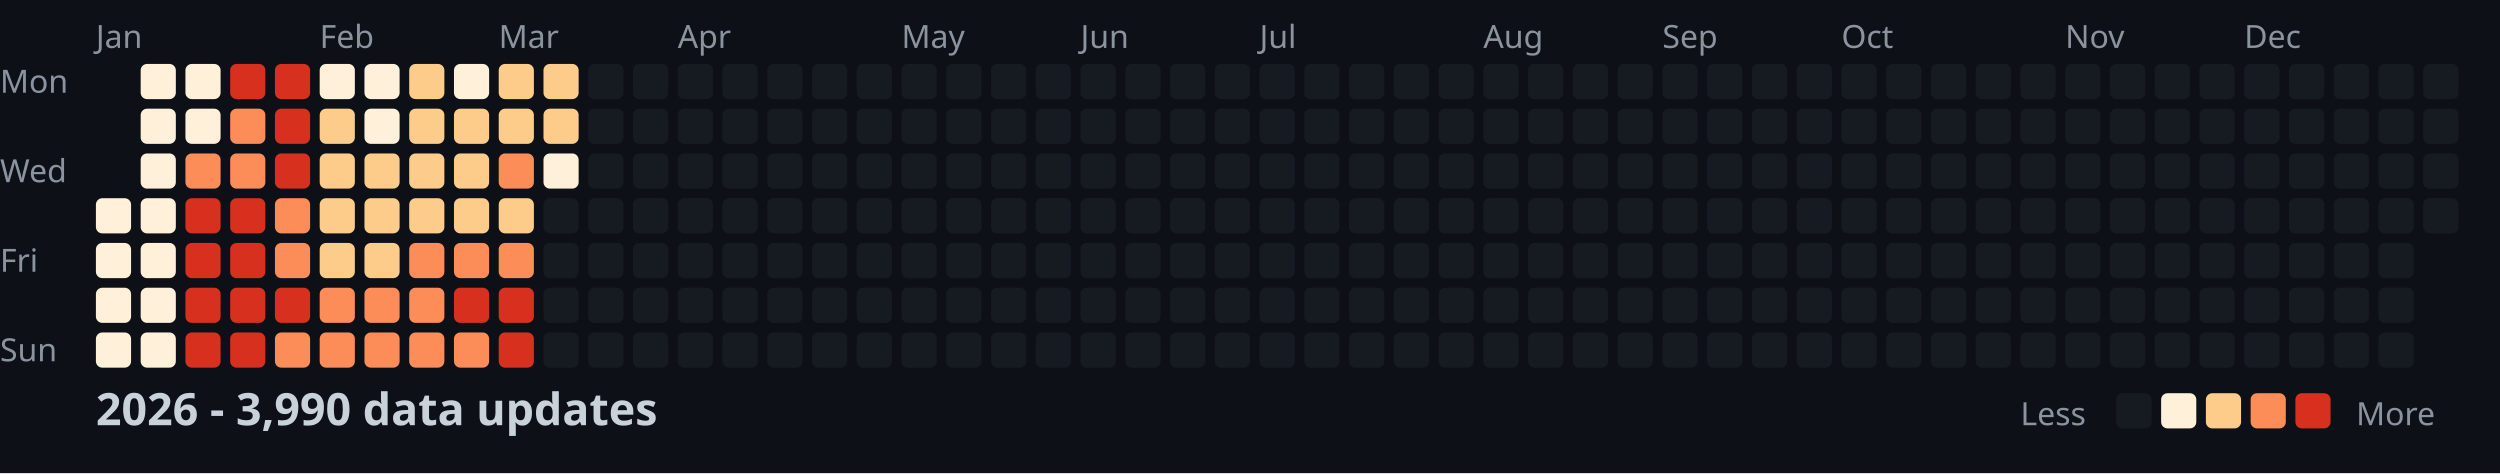
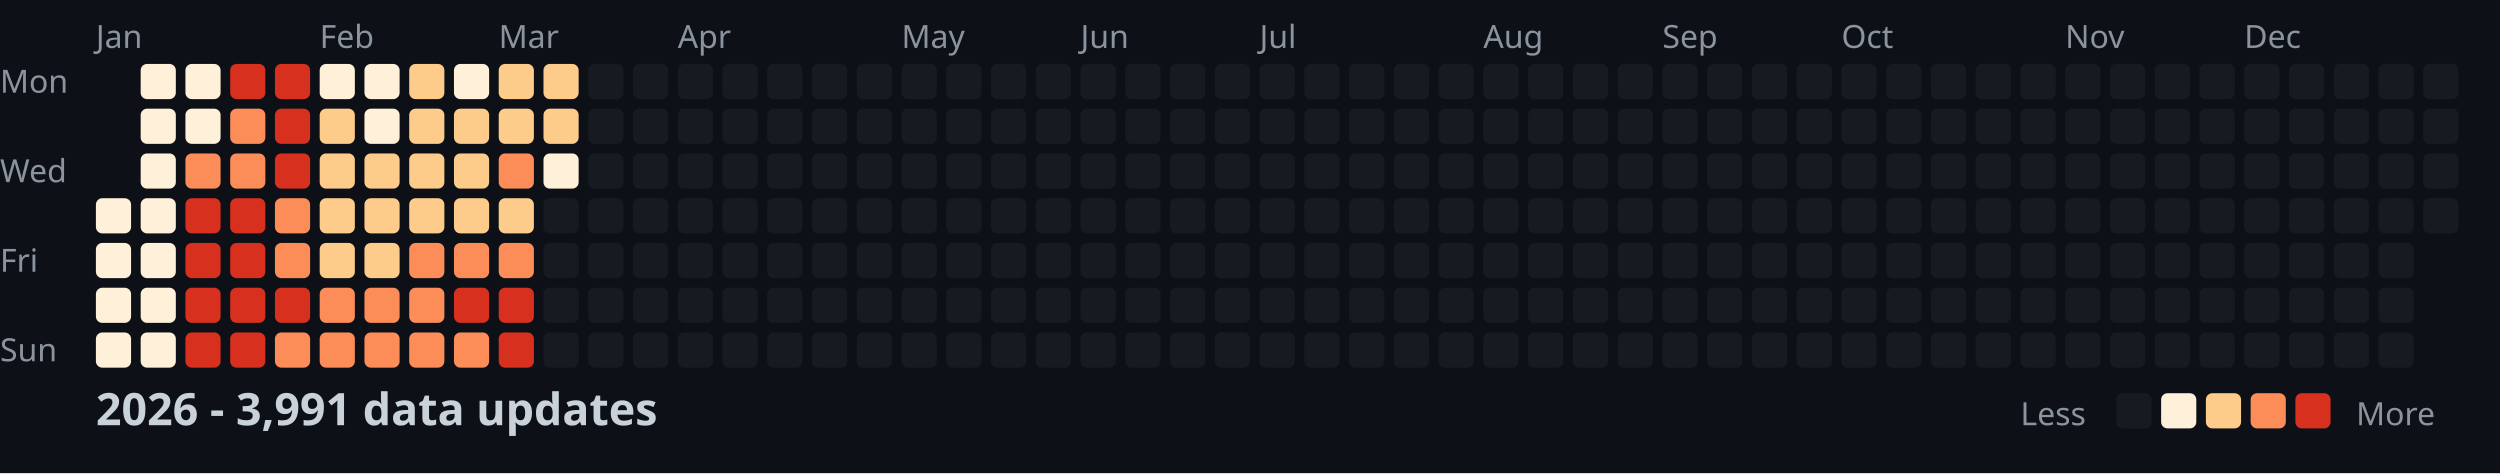
<svg xmlns="http://www.w3.org/2000/svg" width="782" height="148">
  <style>
    .month { font: 10px sans-serif; fill: #8b949e; }
    .day { font: 10px sans-serif; fill: #8b949e; }
    .title { font: bold 14px sans-serif; fill: #c9d1d9; }
    .legend { font: 10px sans-serif; fill: #8b949e; }
  </style>
  <rect width="100%" height="100%" fill="#0d1117" />
  <text x="0" y="29" class="day">Mon</text>
  <text x="0" y="57" class="day">Wed</text>
  <text x="0" y="85" class="day">Fri</text>
  <text x="0" y="113" class="day">Sun</text>
  <text x="30" y="15" class="month">Jan</text>
  <text x="100" y="15" class="month">Feb</text>
  <text x="156" y="15" class="month">Mar</text>
  <text x="212" y="15" class="month">Apr</text>
  <text x="282" y="15" class="month">May</text>
  <text x="338" y="15" class="month">Jun</text>
  <text x="394" y="15" class="month">Jul</text>
  <text x="464" y="15" class="month">Aug</text>
  <text x="520" y="15" class="month">Sep</text>
  <text x="576" y="15" class="month">Oct</text>
  <text x="646" y="15" class="month">Nov</text>
  <text x="702" y="15" class="month">Dec</text>
  <rect x="30" y="62" width="11" height="11" fill="#fef0d9" rx="2" />
  <rect x="30" y="76" width="11" height="11" fill="#fef0d9" rx="2" />
  <rect x="30" y="90" width="11" height="11" fill="#fef0d9" rx="2" />
  <rect x="30" y="104" width="11" height="11" fill="#fef0d9" rx="2" />
  <rect x="44" y="20" width="11" height="11" fill="#fef0d9" rx="2" />
  <rect x="44" y="34" width="11" height="11" fill="#fef0d9" rx="2" />
  <rect x="44" y="48" width="11" height="11" fill="#fef0d9" rx="2" />
  <rect x="44" y="62" width="11" height="11" fill="#fef0d9" rx="2" />
  <rect x="44" y="76" width="11" height="11" fill="#fef0d9" rx="2" />
  <rect x="44" y="90" width="11" height="11" fill="#fef0d9" rx="2" />
  <rect x="44" y="104" width="11" height="11" fill="#fef0d9" rx="2" />
  <rect x="58" y="20" width="11" height="11" fill="#fef0d9" rx="2" />
  <rect x="58" y="34" width="11" height="11" fill="#fef0d9" rx="2" />
  <rect x="58" y="48" width="11" height="11" fill="#fc8d59" rx="2" />
  <rect x="58" y="62" width="11" height="11" fill="#d7301f" rx="2" />
  <rect x="58" y="76" width="11" height="11" fill="#d7301f" rx="2" />
  <rect x="58" y="90" width="11" height="11" fill="#d7301f" rx="2" />
  <rect x="58" y="104" width="11" height="11" fill="#d7301f" rx="2" />
  <rect x="72" y="20" width="11" height="11" fill="#d7301f" rx="2" />
  <rect x="72" y="34" width="11" height="11" fill="#fc8d59" rx="2" />
  <rect x="72" y="48" width="11" height="11" fill="#fc8d59" rx="2" />
  <rect x="72" y="62" width="11" height="11" fill="#d7301f" rx="2" />
  <rect x="72" y="76" width="11" height="11" fill="#d7301f" rx="2" />
  <rect x="72" y="90" width="11" height="11" fill="#d7301f" rx="2" />
  <rect x="72" y="104" width="11" height="11" fill="#d7301f" rx="2" />
  <rect x="86" y="20" width="11" height="11" fill="#d7301f" rx="2" />
  <rect x="86" y="34" width="11" height="11" fill="#d7301f" rx="2" />
  <rect x="86" y="48" width="11" height="11" fill="#d7301f" rx="2" />
  <rect x="86" y="62" width="11" height="11" fill="#fc8d59" rx="2" />
  <rect x="86" y="76" width="11" height="11" fill="#fc8d59" rx="2" />
  <rect x="86" y="90" width="11" height="11" fill="#d7301f" rx="2" />
  <rect x="86" y="104" width="11" height="11" fill="#fc8d59" rx="2" />
  <rect x="100" y="20" width="11" height="11" fill="#fef0d9" rx="2" />
  <rect x="100" y="34" width="11" height="11" fill="#fdcc8a" rx="2" />
  <rect x="100" y="48" width="11" height="11" fill="#fdcc8a" rx="2" />
  <rect x="100" y="62" width="11" height="11" fill="#fdcc8a" rx="2" />
  <rect x="100" y="76" width="11" height="11" fill="#fdcc8a" rx="2" />
  <rect x="100" y="90" width="11" height="11" fill="#fc8d59" rx="2" />
  <rect x="100" y="104" width="11" height="11" fill="#fc8d59" rx="2" />
  <rect x="114" y="20" width="11" height="11" fill="#fef0d9" rx="2" />
  <rect x="114" y="34" width="11" height="11" fill="#fef0d9" rx="2" />
  <rect x="114" y="48" width="11" height="11" fill="#fdcc8a" rx="2" />
  <rect x="114" y="62" width="11" height="11" fill="#fdcc8a" rx="2" />
  <rect x="114" y="76" width="11" height="11" fill="#fdcc8a" rx="2" />
  <rect x="114" y="90" width="11" height="11" fill="#fc8d59" rx="2" />
  <rect x="114" y="104" width="11" height="11" fill="#fc8d59" rx="2" />
  <rect x="128" y="20" width="11" height="11" fill="#fdcc8a" rx="2" />
  <rect x="128" y="34" width="11" height="11" fill="#fdcc8a" rx="2" />
  <rect x="128" y="48" width="11" height="11" fill="#fdcc8a" rx="2" />
  <rect x="128" y="62" width="11" height="11" fill="#fdcc8a" rx="2" />
  <rect x="128" y="76" width="11" height="11" fill="#fc8d59" rx="2" />
  <rect x="128" y="90" width="11" height="11" fill="#fc8d59" rx="2" />
  <rect x="128" y="104" width="11" height="11" fill="#fc8d59" rx="2" />
  <rect x="142" y="20" width="11" height="11" fill="#fef0d9" rx="2" />
  <rect x="142" y="34" width="11" height="11" fill="#fdcc8a" rx="2" />
  <rect x="142" y="48" width="11" height="11" fill="#fdcc8a" rx="2" />
  <rect x="142" y="62" width="11" height="11" fill="#fdcc8a" rx="2" />
  <rect x="142" y="76" width="11" height="11" fill="#fc8d59" rx="2" />
  <rect x="142" y="90" width="11" height="11" fill="#d7301f" rx="2" />
  <rect x="142" y="104" width="11" height="11" fill="#fc8d59" rx="2" />
  <rect x="156" y="20" width="11" height="11" fill="#fdcc8a" rx="2" />
  <rect x="156" y="34" width="11" height="11" fill="#fdcc8a" rx="2" />
  <rect x="156" y="48" width="11" height="11" fill="#fc8d59" rx="2" />
  <rect x="156" y="62" width="11" height="11" fill="#fdcc8a" rx="2" />
  <rect x="156" y="76" width="11" height="11" fill="#fc8d59" rx="2" />
  <rect x="156" y="90" width="11" height="11" fill="#d7301f" rx="2" />
  <rect x="156" y="104" width="11" height="11" fill="#d7301f" rx="2" />
  <rect x="170" y="20" width="11" height="11" fill="#fdcc8a" rx="2" />
  <rect x="170" y="34" width="11" height="11" fill="#fdcc8a" rx="2" />
  <rect x="170" y="48" width="11" height="11" fill="#fef0d9" rx="2" />
  <rect x="170" y="62" width="11" height="11" fill="#161b22" rx="2" />
  <rect x="170" y="76" width="11" height="11" fill="#161b22" rx="2" />
  <rect x="170" y="90" width="11" height="11" fill="#161b22" rx="2" />
  <rect x="170" y="104" width="11" height="11" fill="#161b22" rx="2" />
  <rect x="184" y="20" width="11" height="11" fill="#161b22" rx="2" />
  <rect x="184" y="34" width="11" height="11" fill="#161b22" rx="2" />
  <rect x="184" y="48" width="11" height="11" fill="#161b22" rx="2" />
  <rect x="184" y="62" width="11" height="11" fill="#161b22" rx="2" />
  <rect x="184" y="76" width="11" height="11" fill="#161b22" rx="2" />
  <rect x="184" y="90" width="11" height="11" fill="#161b22" rx="2" />
  <rect x="184" y="104" width="11" height="11" fill="#161b22" rx="2" />
  <rect x="198" y="20" width="11" height="11" fill="#161b22" rx="2" />
  <rect x="198" y="34" width="11" height="11" fill="#161b22" rx="2" />
  <rect x="198" y="48" width="11" height="11" fill="#161b22" rx="2" />
  <rect x="198" y="62" width="11" height="11" fill="#161b22" rx="2" />
  <rect x="198" y="76" width="11" height="11" fill="#161b22" rx="2" />
  <rect x="198" y="90" width="11" height="11" fill="#161b22" rx="2" />
  <rect x="198" y="104" width="11" height="11" fill="#161b22" rx="2" />
  <rect x="212" y="20" width="11" height="11" fill="#161b22" rx="2" />
  <rect x="212" y="34" width="11" height="11" fill="#161b22" rx="2" />
  <rect x="212" y="48" width="11" height="11" fill="#161b22" rx="2" />
  <rect x="212" y="62" width="11" height="11" fill="#161b22" rx="2" />
  <rect x="212" y="76" width="11" height="11" fill="#161b22" rx="2" />
  <rect x="212" y="90" width="11" height="11" fill="#161b22" rx="2" />
  <rect x="212" y="104" width="11" height="11" fill="#161b22" rx="2" />
  <rect x="226" y="20" width="11" height="11" fill="#161b22" rx="2" />
  <rect x="226" y="34" width="11" height="11" fill="#161b22" rx="2" />
  <rect x="226" y="48" width="11" height="11" fill="#161b22" rx="2" />
  <rect x="226" y="62" width="11" height="11" fill="#161b22" rx="2" />
  <rect x="226" y="76" width="11" height="11" fill="#161b22" rx="2" />
  <rect x="226" y="90" width="11" height="11" fill="#161b22" rx="2" />
  <rect x="226" y="104" width="11" height="11" fill="#161b22" rx="2" />
  <rect x="240" y="20" width="11" height="11" fill="#161b22" rx="2" />
  <rect x="240" y="34" width="11" height="11" fill="#161b22" rx="2" />
  <rect x="240" y="48" width="11" height="11" fill="#161b22" rx="2" />
  <rect x="240" y="62" width="11" height="11" fill="#161b22" rx="2" />
  <rect x="240" y="76" width="11" height="11" fill="#161b22" rx="2" />
  <rect x="240" y="90" width="11" height="11" fill="#161b22" rx="2" />
  <rect x="240" y="104" width="11" height="11" fill="#161b22" rx="2" />
  <rect x="254" y="20" width="11" height="11" fill="#161b22" rx="2" />
  <rect x="254" y="34" width="11" height="11" fill="#161b22" rx="2" />
  <rect x="254" y="48" width="11" height="11" fill="#161b22" rx="2" />
  <rect x="254" y="62" width="11" height="11" fill="#161b22" rx="2" />
  <rect x="254" y="76" width="11" height="11" fill="#161b22" rx="2" />
  <rect x="254" y="90" width="11" height="11" fill="#161b22" rx="2" />
  <rect x="254" y="104" width="11" height="11" fill="#161b22" rx="2" />
  <rect x="268" y="20" width="11" height="11" fill="#161b22" rx="2" />
  <rect x="268" y="34" width="11" height="11" fill="#161b22" rx="2" />
  <rect x="268" y="48" width="11" height="11" fill="#161b22" rx="2" />
  <rect x="268" y="62" width="11" height="11" fill="#161b22" rx="2" />
  <rect x="268" y="76" width="11" height="11" fill="#161b22" rx="2" />
  <rect x="268" y="90" width="11" height="11" fill="#161b22" rx="2" />
  <rect x="268" y="104" width="11" height="11" fill="#161b22" rx="2" />
  <rect x="282" y="20" width="11" height="11" fill="#161b22" rx="2" />
  <rect x="282" y="34" width="11" height="11" fill="#161b22" rx="2" />
  <rect x="282" y="48" width="11" height="11" fill="#161b22" rx="2" />
  <rect x="282" y="62" width="11" height="11" fill="#161b22" rx="2" />
  <rect x="282" y="76" width="11" height="11" fill="#161b22" rx="2" />
  <rect x="282" y="90" width="11" height="11" fill="#161b22" rx="2" />
  <rect x="282" y="104" width="11" height="11" fill="#161b22" rx="2" />
  <rect x="296" y="20" width="11" height="11" fill="#161b22" rx="2" />
  <rect x="296" y="34" width="11" height="11" fill="#161b22" rx="2" />
  <rect x="296" y="48" width="11" height="11" fill="#161b22" rx="2" />
  <rect x="296" y="62" width="11" height="11" fill="#161b22" rx="2" />
  <rect x="296" y="76" width="11" height="11" fill="#161b22" rx="2" />
  <rect x="296" y="90" width="11" height="11" fill="#161b22" rx="2" />
  <rect x="296" y="104" width="11" height="11" fill="#161b22" rx="2" />
  <rect x="310" y="20" width="11" height="11" fill="#161b22" rx="2" />
  <rect x="310" y="34" width="11" height="11" fill="#161b22" rx="2" />
  <rect x="310" y="48" width="11" height="11" fill="#161b22" rx="2" />
  <rect x="310" y="62" width="11" height="11" fill="#161b22" rx="2" />
  <rect x="310" y="76" width="11" height="11" fill="#161b22" rx="2" />
  <rect x="310" y="90" width="11" height="11" fill="#161b22" rx="2" />
  <rect x="310" y="104" width="11" height="11" fill="#161b22" rx="2" />
  <rect x="324" y="20" width="11" height="11" fill="#161b22" rx="2" />
  <rect x="324" y="34" width="11" height="11" fill="#161b22" rx="2" />
  <rect x="324" y="48" width="11" height="11" fill="#161b22" rx="2" />
  <rect x="324" y="62" width="11" height="11" fill="#161b22" rx="2" />
  <rect x="324" y="76" width="11" height="11" fill="#161b22" rx="2" />
  <rect x="324" y="90" width="11" height="11" fill="#161b22" rx="2" />
  <rect x="324" y="104" width="11" height="11" fill="#161b22" rx="2" />
  <rect x="338" y="20" width="11" height="11" fill="#161b22" rx="2" />
  <rect x="338" y="34" width="11" height="11" fill="#161b22" rx="2" />
  <rect x="338" y="48" width="11" height="11" fill="#161b22" rx="2" />
  <rect x="338" y="62" width="11" height="11" fill="#161b22" rx="2" />
  <rect x="338" y="76" width="11" height="11" fill="#161b22" rx="2" />
  <rect x="338" y="90" width="11" height="11" fill="#161b22" rx="2" />
  <rect x="338" y="104" width="11" height="11" fill="#161b22" rx="2" />
  <rect x="352" y="20" width="11" height="11" fill="#161b22" rx="2" />
  <rect x="352" y="34" width="11" height="11" fill="#161b22" rx="2" />
  <rect x="352" y="48" width="11" height="11" fill="#161b22" rx="2" />
  <rect x="352" y="62" width="11" height="11" fill="#161b22" rx="2" />
  <rect x="352" y="76" width="11" height="11" fill="#161b22" rx="2" />
  <rect x="352" y="90" width="11" height="11" fill="#161b22" rx="2" />
  <rect x="352" y="104" width="11" height="11" fill="#161b22" rx="2" />
  <rect x="366" y="20" width="11" height="11" fill="#161b22" rx="2" />
  <rect x="366" y="34" width="11" height="11" fill="#161b22" rx="2" />
  <rect x="366" y="48" width="11" height="11" fill="#161b22" rx="2" />
  <rect x="366" y="62" width="11" height="11" fill="#161b22" rx="2" />
  <rect x="366" y="76" width="11" height="11" fill="#161b22" rx="2" />
  <rect x="366" y="90" width="11" height="11" fill="#161b22" rx="2" />
  <rect x="366" y="104" width="11" height="11" fill="#161b22" rx="2" />
  <rect x="380" y="20" width="11" height="11" fill="#161b22" rx="2" />
  <rect x="380" y="34" width="11" height="11" fill="#161b22" rx="2" />
  <rect x="380" y="48" width="11" height="11" fill="#161b22" rx="2" />
  <rect x="380" y="62" width="11" height="11" fill="#161b22" rx="2" />
  <rect x="380" y="76" width="11" height="11" fill="#161b22" rx="2" />
  <rect x="380" y="90" width="11" height="11" fill="#161b22" rx="2" />
  <rect x="380" y="104" width="11" height="11" fill="#161b22" rx="2" />
  <rect x="394" y="20" width="11" height="11" fill="#161b22" rx="2" />
  <rect x="394" y="34" width="11" height="11" fill="#161b22" rx="2" />
  <rect x="394" y="48" width="11" height="11" fill="#161b22" rx="2" />
  <rect x="394" y="62" width="11" height="11" fill="#161b22" rx="2" />
  <rect x="394" y="76" width="11" height="11" fill="#161b22" rx="2" />
  <rect x="394" y="90" width="11" height="11" fill="#161b22" rx="2" />
  <rect x="394" y="104" width="11" height="11" fill="#161b22" rx="2" />
  <rect x="408" y="20" width="11" height="11" fill="#161b22" rx="2" />
  <rect x="408" y="34" width="11" height="11" fill="#161b22" rx="2" />
  <rect x="408" y="48" width="11" height="11" fill="#161b22" rx="2" />
  <rect x="408" y="62" width="11" height="11" fill="#161b22" rx="2" />
  <rect x="408" y="76" width="11" height="11" fill="#161b22" rx="2" />
  <rect x="408" y="90" width="11" height="11" fill="#161b22" rx="2" />
  <rect x="408" y="104" width="11" height="11" fill="#161b22" rx="2" />
  <rect x="422" y="20" width="11" height="11" fill="#161b22" rx="2" />
  <rect x="422" y="34" width="11" height="11" fill="#161b22" rx="2" />
  <rect x="422" y="48" width="11" height="11" fill="#161b22" rx="2" />
  <rect x="422" y="62" width="11" height="11" fill="#161b22" rx="2" />
  <rect x="422" y="76" width="11" height="11" fill="#161b22" rx="2" />
  <rect x="422" y="90" width="11" height="11" fill="#161b22" rx="2" />
  <rect x="422" y="104" width="11" height="11" fill="#161b22" rx="2" />
  <rect x="436" y="20" width="11" height="11" fill="#161b22" rx="2" />
  <rect x="436" y="34" width="11" height="11" fill="#161b22" rx="2" />
  <rect x="436" y="48" width="11" height="11" fill="#161b22" rx="2" />
  <rect x="436" y="62" width="11" height="11" fill="#161b22" rx="2" />
  <rect x="436" y="76" width="11" height="11" fill="#161b22" rx="2" />
  <rect x="436" y="90" width="11" height="11" fill="#161b22" rx="2" />
  <rect x="436" y="104" width="11" height="11" fill="#161b22" rx="2" />
  <rect x="450" y="20" width="11" height="11" fill="#161b22" rx="2" />
  <rect x="450" y="34" width="11" height="11" fill="#161b22" rx="2" />
  <rect x="450" y="48" width="11" height="11" fill="#161b22" rx="2" />
  <rect x="450" y="62" width="11" height="11" fill="#161b22" rx="2" />
  <rect x="450" y="76" width="11" height="11" fill="#161b22" rx="2" />
  <rect x="450" y="90" width="11" height="11" fill="#161b22" rx="2" />
  <rect x="450" y="104" width="11" height="11" fill="#161b22" rx="2" />
  <rect x="464" y="20" width="11" height="11" fill="#161b22" rx="2" />
  <rect x="464" y="34" width="11" height="11" fill="#161b22" rx="2" />
  <rect x="464" y="48" width="11" height="11" fill="#161b22" rx="2" />
  <rect x="464" y="62" width="11" height="11" fill="#161b22" rx="2" />
  <rect x="464" y="76" width="11" height="11" fill="#161b22" rx="2" />
  <rect x="464" y="90" width="11" height="11" fill="#161b22" rx="2" />
  <rect x="464" y="104" width="11" height="11" fill="#161b22" rx="2" />
  <rect x="478" y="20" width="11" height="11" fill="#161b22" rx="2" />
  <rect x="478" y="34" width="11" height="11" fill="#161b22" rx="2" />
  <rect x="478" y="48" width="11" height="11" fill="#161b22" rx="2" />
  <rect x="478" y="62" width="11" height="11" fill="#161b22" rx="2" />
  <rect x="478" y="76" width="11" height="11" fill="#161b22" rx="2" />
  <rect x="478" y="90" width="11" height="11" fill="#161b22" rx="2" />
  <rect x="478" y="104" width="11" height="11" fill="#161b22" rx="2" />
  <rect x="492" y="20" width="11" height="11" fill="#161b22" rx="2" />
  <rect x="492" y="34" width="11" height="11" fill="#161b22" rx="2" />
  <rect x="492" y="48" width="11" height="11" fill="#161b22" rx="2" />
  <rect x="492" y="62" width="11" height="11" fill="#161b22" rx="2" />
  <rect x="492" y="76" width="11" height="11" fill="#161b22" rx="2" />
  <rect x="492" y="90" width="11" height="11" fill="#161b22" rx="2" />
  <rect x="492" y="104" width="11" height="11" fill="#161b22" rx="2" />
  <rect x="506" y="20" width="11" height="11" fill="#161b22" rx="2" />
  <rect x="506" y="34" width="11" height="11" fill="#161b22" rx="2" />
  <rect x="506" y="48" width="11" height="11" fill="#161b22" rx="2" />
  <rect x="506" y="62" width="11" height="11" fill="#161b22" rx="2" />
  <rect x="506" y="76" width="11" height="11" fill="#161b22" rx="2" />
  <rect x="506" y="90" width="11" height="11" fill="#161b22" rx="2" />
  <rect x="506" y="104" width="11" height="11" fill="#161b22" rx="2" />
  <rect x="520" y="20" width="11" height="11" fill="#161b22" rx="2" />
  <rect x="520" y="34" width="11" height="11" fill="#161b22" rx="2" />
  <rect x="520" y="48" width="11" height="11" fill="#161b22" rx="2" />
  <rect x="520" y="62" width="11" height="11" fill="#161b22" rx="2" />
  <rect x="520" y="76" width="11" height="11" fill="#161b22" rx="2" />
  <rect x="520" y="90" width="11" height="11" fill="#161b22" rx="2" />
  <rect x="520" y="104" width="11" height="11" fill="#161b22" rx="2" />
  <rect x="534" y="20" width="11" height="11" fill="#161b22" rx="2" />
  <rect x="534" y="34" width="11" height="11" fill="#161b22" rx="2" />
  <rect x="534" y="48" width="11" height="11" fill="#161b22" rx="2" />
  <rect x="534" y="62" width="11" height="11" fill="#161b22" rx="2" />
  <rect x="534" y="76" width="11" height="11" fill="#161b22" rx="2" />
  <rect x="534" y="90" width="11" height="11" fill="#161b22" rx="2" />
  <rect x="534" y="104" width="11" height="11" fill="#161b22" rx="2" />
  <rect x="548" y="20" width="11" height="11" fill="#161b22" rx="2" />
  <rect x="548" y="34" width="11" height="11" fill="#161b22" rx="2" />
  <rect x="548" y="48" width="11" height="11" fill="#161b22" rx="2" />
  <rect x="548" y="62" width="11" height="11" fill="#161b22" rx="2" />
  <rect x="548" y="76" width="11" height="11" fill="#161b22" rx="2" />
  <rect x="548" y="90" width="11" height="11" fill="#161b22" rx="2" />
  <rect x="548" y="104" width="11" height="11" fill="#161b22" rx="2" />
  <rect x="562" y="20" width="11" height="11" fill="#161b22" rx="2" />
  <rect x="562" y="34" width="11" height="11" fill="#161b22" rx="2" />
  <rect x="562" y="48" width="11" height="11" fill="#161b22" rx="2" />
  <rect x="562" y="62" width="11" height="11" fill="#161b22" rx="2" />
  <rect x="562" y="76" width="11" height="11" fill="#161b22" rx="2" />
  <rect x="562" y="90" width="11" height="11" fill="#161b22" rx="2" />
  <rect x="562" y="104" width="11" height="11" fill="#161b22" rx="2" />
  <rect x="576" y="20" width="11" height="11" fill="#161b22" rx="2" />
  <rect x="576" y="34" width="11" height="11" fill="#161b22" rx="2" />
  <rect x="576" y="48" width="11" height="11" fill="#161b22" rx="2" />
  <rect x="576" y="62" width="11" height="11" fill="#161b22" rx="2" />
  <rect x="576" y="76" width="11" height="11" fill="#161b22" rx="2" />
  <rect x="576" y="90" width="11" height="11" fill="#161b22" rx="2" />
  <rect x="576" y="104" width="11" height="11" fill="#161b22" rx="2" />
  <rect x="590" y="20" width="11" height="11" fill="#161b22" rx="2" />
  <rect x="590" y="34" width="11" height="11" fill="#161b22" rx="2" />
  <rect x="590" y="48" width="11" height="11" fill="#161b22" rx="2" />
  <rect x="590" y="62" width="11" height="11" fill="#161b22" rx="2" />
  <rect x="590" y="76" width="11" height="11" fill="#161b22" rx="2" />
  <rect x="590" y="90" width="11" height="11" fill="#161b22" rx="2" />
  <rect x="590" y="104" width="11" height="11" fill="#161b22" rx="2" />
  <rect x="604" y="20" width="11" height="11" fill="#161b22" rx="2" />
  <rect x="604" y="34" width="11" height="11" fill="#161b22" rx="2" />
  <rect x="604" y="48" width="11" height="11" fill="#161b22" rx="2" />
  <rect x="604" y="62" width="11" height="11" fill="#161b22" rx="2" />
  <rect x="604" y="76" width="11" height="11" fill="#161b22" rx="2" />
  <rect x="604" y="90" width="11" height="11" fill="#161b22" rx="2" />
  <rect x="604" y="104" width="11" height="11" fill="#161b22" rx="2" />
  <rect x="618" y="20" width="11" height="11" fill="#161b22" rx="2" />
  <rect x="618" y="34" width="11" height="11" fill="#161b22" rx="2" />
  <rect x="618" y="48" width="11" height="11" fill="#161b22" rx="2" />
  <rect x="618" y="62" width="11" height="11" fill="#161b22" rx="2" />
  <rect x="618" y="76" width="11" height="11" fill="#161b22" rx="2" />
  <rect x="618" y="90" width="11" height="11" fill="#161b22" rx="2" />
  <rect x="618" y="104" width="11" height="11" fill="#161b22" rx="2" />
  <rect x="632" y="20" width="11" height="11" fill="#161b22" rx="2" />
  <rect x="632" y="34" width="11" height="11" fill="#161b22" rx="2" />
  <rect x="632" y="48" width="11" height="11" fill="#161b22" rx="2" />
  <rect x="632" y="62" width="11" height="11" fill="#161b22" rx="2" />
  <rect x="632" y="76" width="11" height="11" fill="#161b22" rx="2" />
  <rect x="632" y="90" width="11" height="11" fill="#161b22" rx="2" />
  <rect x="632" y="104" width="11" height="11" fill="#161b22" rx="2" />
  <rect x="646" y="20" width="11" height="11" fill="#161b22" rx="2" />
  <rect x="646" y="34" width="11" height="11" fill="#161b22" rx="2" />
  <rect x="646" y="48" width="11" height="11" fill="#161b22" rx="2" />
  <rect x="646" y="62" width="11" height="11" fill="#161b22" rx="2" />
  <rect x="646" y="76" width="11" height="11" fill="#161b22" rx="2" />
  <rect x="646" y="90" width="11" height="11" fill="#161b22" rx="2" />
  <rect x="646" y="104" width="11" height="11" fill="#161b22" rx="2" />
  <rect x="660" y="20" width="11" height="11" fill="#161b22" rx="2" />
  <rect x="660" y="34" width="11" height="11" fill="#161b22" rx="2" />
  <rect x="660" y="48" width="11" height="11" fill="#161b22" rx="2" />
  <rect x="660" y="62" width="11" height="11" fill="#161b22" rx="2" />
  <rect x="660" y="76" width="11" height="11" fill="#161b22" rx="2" />
  <rect x="660" y="90" width="11" height="11" fill="#161b22" rx="2" />
  <rect x="660" y="104" width="11" height="11" fill="#161b22" rx="2" />
  <rect x="674" y="20" width="11" height="11" fill="#161b22" rx="2" />
  <rect x="674" y="34" width="11" height="11" fill="#161b22" rx="2" />
  <rect x="674" y="48" width="11" height="11" fill="#161b22" rx="2" />
  <rect x="674" y="62" width="11" height="11" fill="#161b22" rx="2" />
  <rect x="674" y="76" width="11" height="11" fill="#161b22" rx="2" />
  <rect x="674" y="90" width="11" height="11" fill="#161b22" rx="2" />
  <rect x="674" y="104" width="11" height="11" fill="#161b22" rx="2" />
  <rect x="688" y="20" width="11" height="11" fill="#161b22" rx="2" />
  <rect x="688" y="34" width="11" height="11" fill="#161b22" rx="2" />
  <rect x="688" y="48" width="11" height="11" fill="#161b22" rx="2" />
  <rect x="688" y="62" width="11" height="11" fill="#161b22" rx="2" />
  <rect x="688" y="76" width="11" height="11" fill="#161b22" rx="2" />
  <rect x="688" y="90" width="11" height="11" fill="#161b22" rx="2" />
  <rect x="688" y="104" width="11" height="11" fill="#161b22" rx="2" />
  <rect x="702" y="20" width="11" height="11" fill="#161b22" rx="2" />
  <rect x="702" y="34" width="11" height="11" fill="#161b22" rx="2" />
  <rect x="702" y="48" width="11" height="11" fill="#161b22" rx="2" />
  <rect x="702" y="62" width="11" height="11" fill="#161b22" rx="2" />
  <rect x="702" y="76" width="11" height="11" fill="#161b22" rx="2" />
  <rect x="702" y="90" width="11" height="11" fill="#161b22" rx="2" />
  <rect x="702" y="104" width="11" height="11" fill="#161b22" rx="2" />
  <rect x="716" y="20" width="11" height="11" fill="#161b22" rx="2" />
  <rect x="716" y="34" width="11" height="11" fill="#161b22" rx="2" />
  <rect x="716" y="48" width="11" height="11" fill="#161b22" rx="2" />
  <rect x="716" y="62" width="11" height="11" fill="#161b22" rx="2" />
  <rect x="716" y="76" width="11" height="11" fill="#161b22" rx="2" />
  <rect x="716" y="90" width="11" height="11" fill="#161b22" rx="2" />
  <rect x="716" y="104" width="11" height="11" fill="#161b22" rx="2" />
  <rect x="730" y="20" width="11" height="11" fill="#161b22" rx="2" />
  <rect x="730" y="34" width="11" height="11" fill="#161b22" rx="2" />
  <rect x="730" y="48" width="11" height="11" fill="#161b22" rx="2" />
  <rect x="730" y="62" width="11" height="11" fill="#161b22" rx="2" />
  <rect x="730" y="76" width="11" height="11" fill="#161b22" rx="2" />
  <rect x="730" y="90" width="11" height="11" fill="#161b22" rx="2" />
  <rect x="730" y="104" width="11" height="11" fill="#161b22" rx="2" />
  <rect x="744" y="20" width="11" height="11" fill="#161b22" rx="2" />
  <rect x="744" y="34" width="11" height="11" fill="#161b22" rx="2" />
  <rect x="744" y="48" width="11" height="11" fill="#161b22" rx="2" />
  <rect x="744" y="62" width="11" height="11" fill="#161b22" rx="2" />
  <rect x="744" y="76" width="11" height="11" fill="#161b22" rx="2" />
  <rect x="744" y="90" width="11" height="11" fill="#161b22" rx="2" />
  <rect x="744" y="104" width="11" height="11" fill="#161b22" rx="2" />
  <rect x="758" y="20" width="11" height="11" fill="#161b22" rx="2" />
  <rect x="758" y="34" width="11" height="11" fill="#161b22" rx="2" />
  <rect x="758" y="48" width="11" height="11" fill="#161b22" rx="2" />
  <rect x="758" y="62" width="11" height="11" fill="#161b22" rx="2" />
-   <text x="30" y="133" class="title">2026 - 3,990 data updates</text>
+   <text x="30" y="133" class="title">2026 - 3,991 data updates</text>
  <text x="632" y="133" class="legend">Less</text>
  <rect x="662" y="123" width="11" height="11" fill="#161b22" rx="2" />
  <rect x="676" y="123" width="11" height="11" fill="#fef0d9" rx="2" />
  <rect x="690" y="123" width="11" height="11" fill="#fdcc8a" rx="2" />
  <rect x="704" y="123" width="11" height="11" fill="#fc8d59" rx="2" />
  <rect x="718" y="123" width="11" height="11" fill="#d7301f" rx="2" />
  <text x="737" y="133" class="legend">More</text>
</svg>
